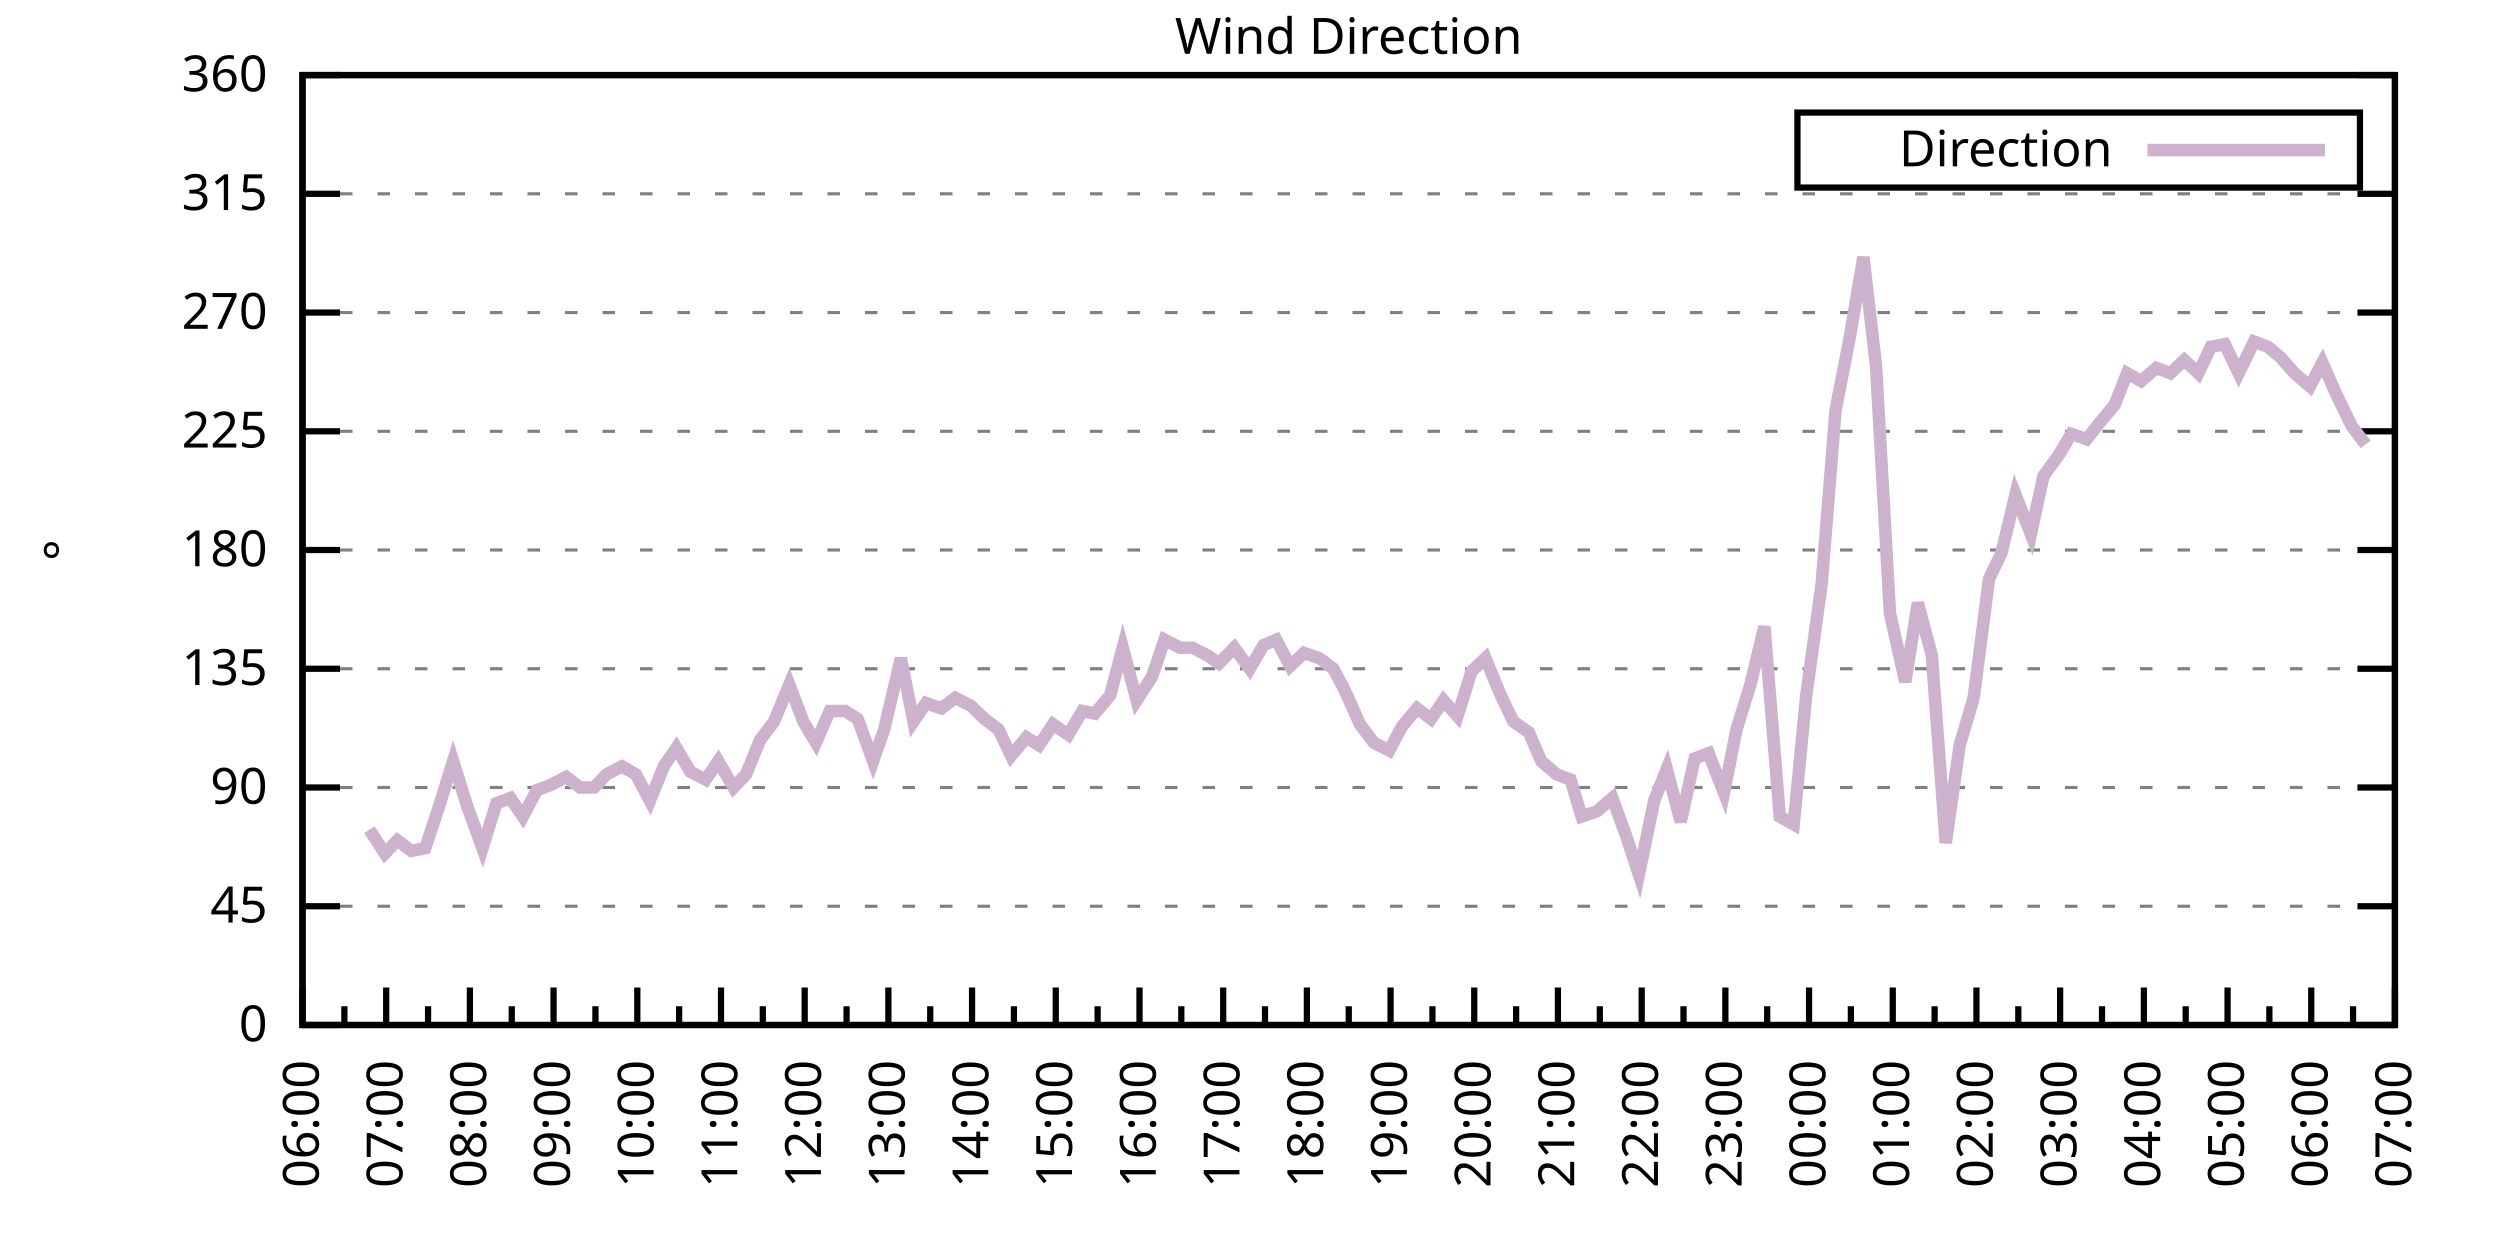
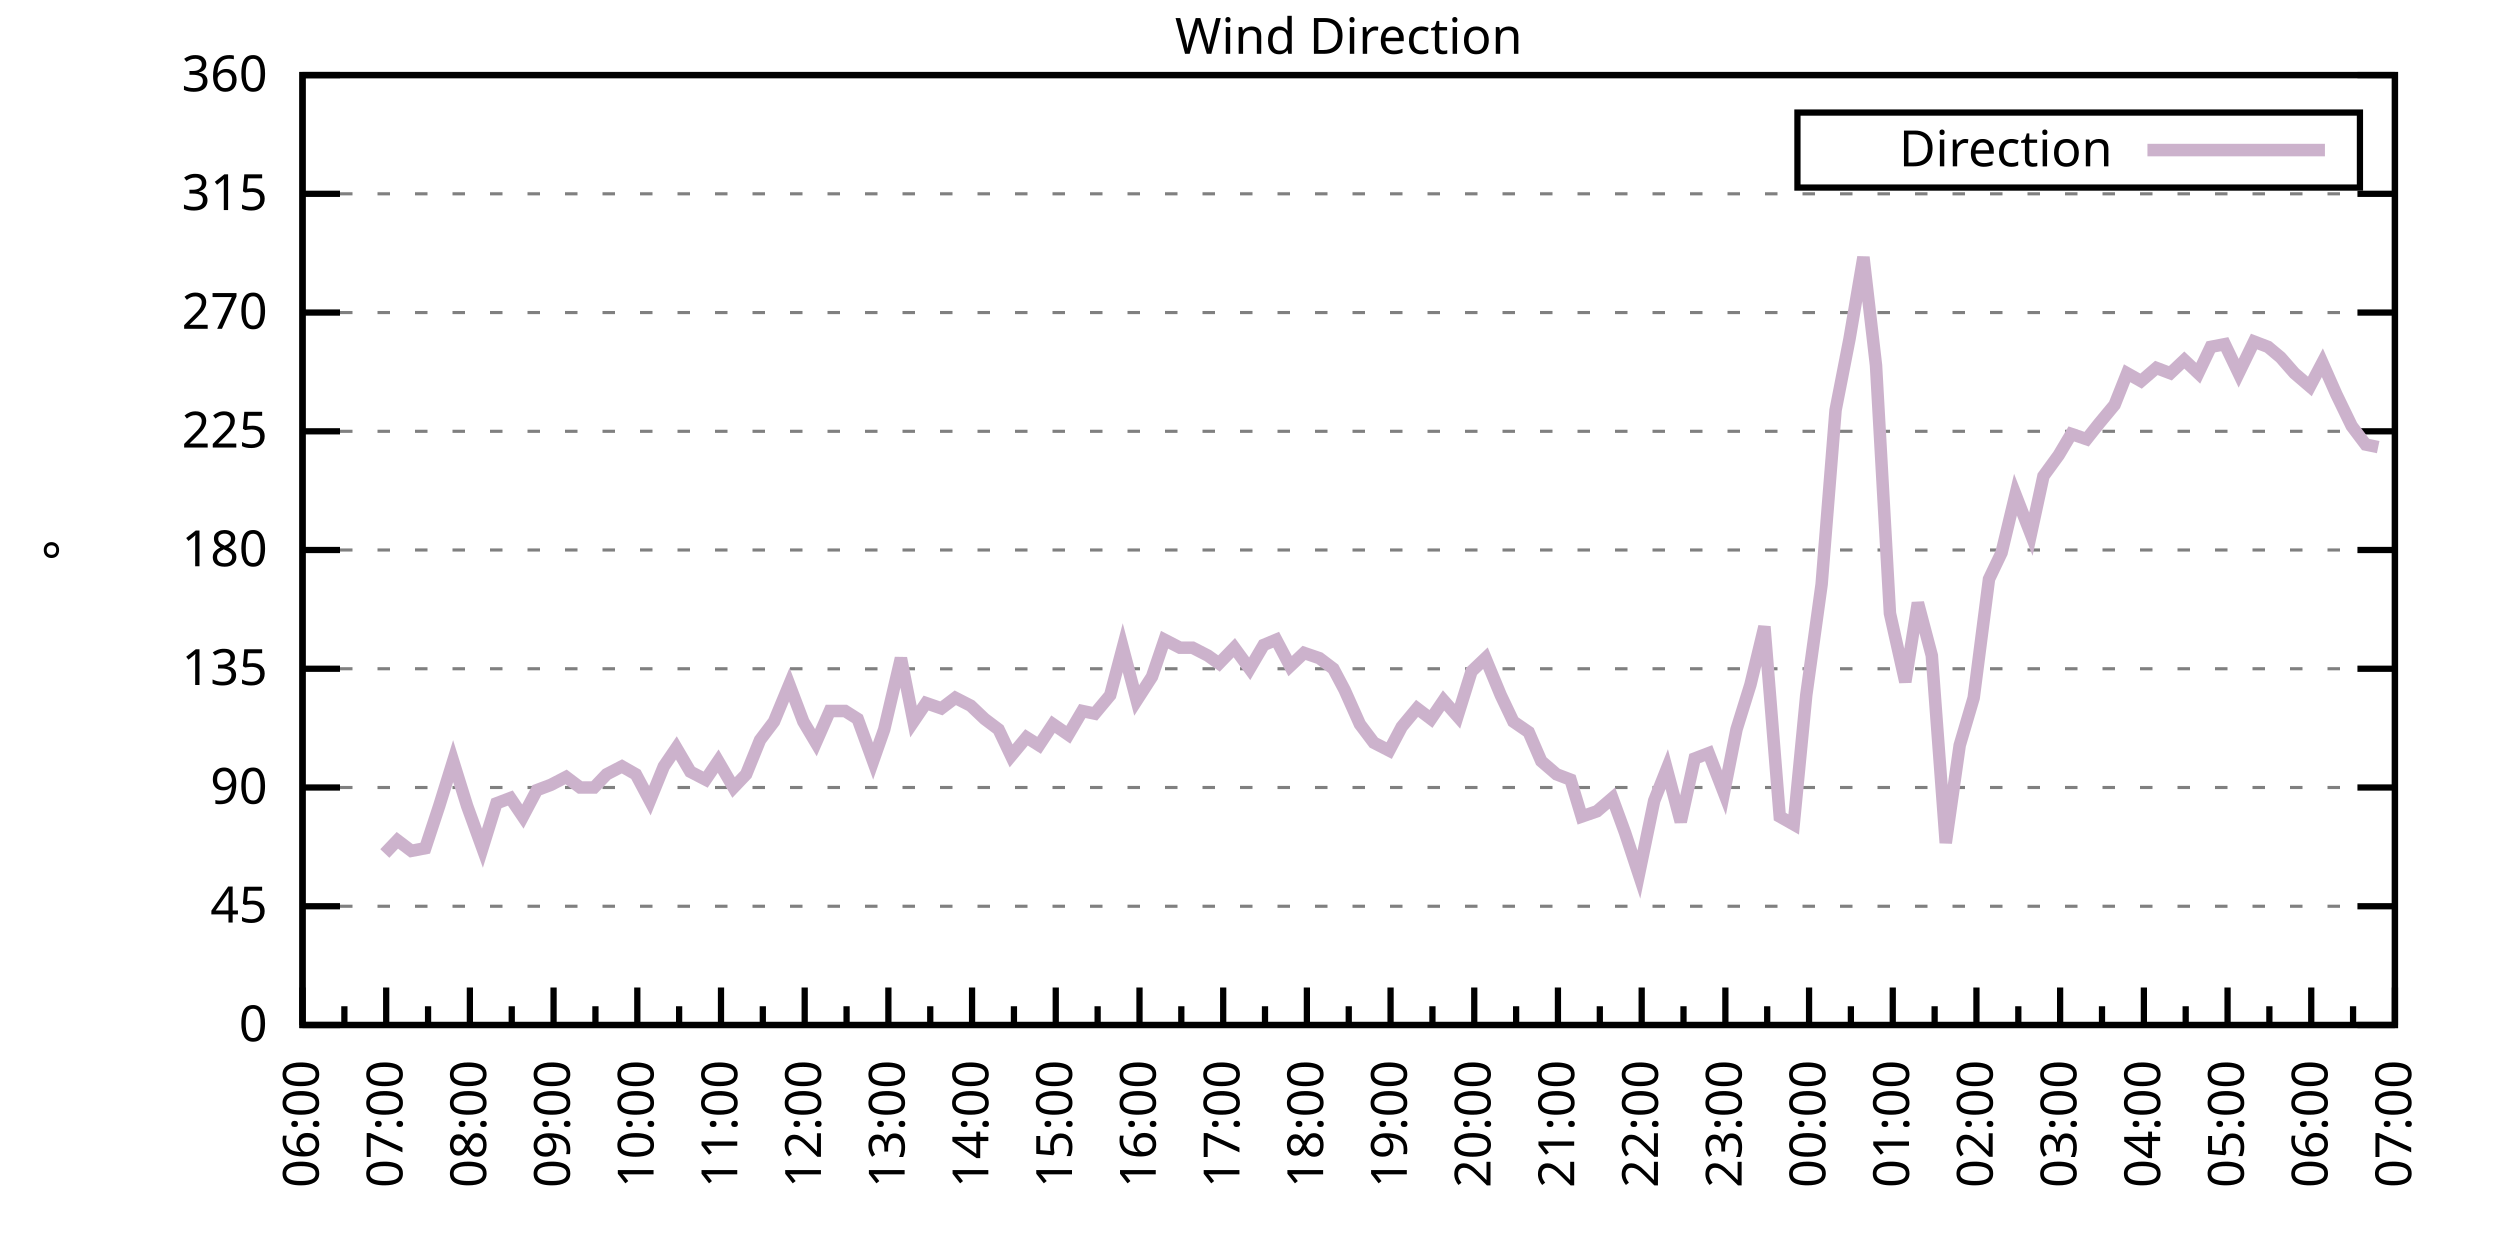
<svg xmlns="http://www.w3.org/2000/svg" xmlns:xlink="http://www.w3.org/1999/xlink" width="400" height="200" viewBox="0 0 400 200">
  <g id="gnuplot_canvas">
    <rect x="0" y="0" width="400" height="200" fill="none" />
    <defs>
      <circle id="gpDot" r="0.5" stroke-width="0.5" stroke="currentColor" />
      <path id="gpPt0" stroke-width="0.333" stroke="currentColor" d="M-1,0 h2 M0,-1 v2" />
      <path id="gpPt1" stroke-width="0.333" stroke="currentColor" d="M-1,-1 L1,1 M1,-1 L-1,1" />
      <path id="gpPt2" stroke-width="0.333" stroke="currentColor" d="M-1,0 L1,0 M0,-1 L0,1 M-1,-1 L1,1 M-1,1 L1,-1" />
      <rect id="gpPt3" stroke-width="0.333" stroke="currentColor" x="-1" y="-1" width="2" height="2" />
      <rect id="gpPt4" stroke-width="0.333" stroke="currentColor" fill="currentColor" x="-1" y="-1" width="2" height="2" />
      <circle id="gpPt5" stroke-width="0.333" stroke="currentColor" cx="0" cy="0" r="1" />
      <use xlink:href="#gpPt5" id="gpPt6" fill="currentColor" stroke="none" />
      <path id="gpPt7" stroke-width="0.333" stroke="currentColor" d="M0,-1.33 L-1.33,0.67 L1.33,0.67 z" />
      <use xlink:href="#gpPt7" id="gpPt8" fill="currentColor" stroke="none" />
      <use xlink:href="#gpPt7" id="gpPt9" stroke="currentColor" transform="rotate(180)" />
      <use xlink:href="#gpPt9" id="gpPt10" fill="currentColor" stroke="none" />
      <use xlink:href="#gpPt3" id="gpPt11" stroke="currentColor" transform="rotate(45)" />
      <use xlink:href="#gpPt11" id="gpPt12" fill="currentColor" stroke="none" />
      <path id="gpPt13" stroke-width="0.333" stroke="currentColor" d="M0,1.330 L1.265,0.411 L0.782,-1.067 L-0.782,-1.076 L-1.265,0.411 z" />
      <use xlink:href="#gpPt13" id="gpPt14" fill="currentColor" stroke="none" />
      <filter id="textbox" filterUnits="objectBoundingBox" x="0" y="0" height="1" width="1">
        <feFlood flood-color="white" flood-opacity="1" result="bgnd" />
        <feComposite in="SourceGraphic" in2="bgnd" operator="atop" />
      </filter>
      <filter id="greybox" filterUnits="objectBoundingBox" x="0" y="0" height="1" width="1">
        <feFlood flood-color="lightgrey" flood-opacity="1" result="grey" />
        <feComposite in="SourceGraphic" in2="grey" operator="atop" />
      </filter>
    </defs>
    <g fill="none" color="white" stroke="currentColor" stroke-width="1.00" stroke-linecap="butt" stroke-linejoin="miter">
</g>
    <g fill="none" color="black" stroke="currentColor" stroke-width="1.00" stroke-linecap="butt" stroke-linejoin="miter">
      <g stroke="none" shape-rendering="crispEdges">
        <polygon fill="rgb(255, 255, 255)" points="48.40,164.00 383.18,164.00 383.18,12.02 48.40,12.02 " />
      </g>
    </g>
    <g fill="none" color="black" stroke="currentColor" stroke-width="1.00" stroke-linecap="butt" stroke-linejoin="miter">
</g>
    <g fill="none" color="black" stroke="black" stroke-width="0.50" stroke-linecap="butt" stroke-linejoin="miter">
</g>
    <g fill="none" color="gray" stroke="currentColor" stroke-width="0.50" stroke-linecap="butt" stroke-linejoin="miter">
      <path stroke="gray" stroke-dasharray="2,4" class="gridline" d="M48.40,164.00 L383.19,164.00  " />
    </g>
    <g fill="none" color="gray" stroke="gray" stroke-width="1.00" stroke-linecap="butt" stroke-linejoin="miter">
</g>
    <g fill="none" color="black" stroke="currentColor" stroke-width="1.00" stroke-linecap="butt" stroke-linejoin="miter">
      <path stroke="black" d="M48.40,164.00 L54.40,164.00 M383.19,164.00 L377.19,164.00  " />
      <g transform="translate(42.80,166.60)" stroke="none" fill="black" font-family="Sans" font-size="8.00" text-anchor="end">
        <text>
          <tspan font-family="Sans"> 0</tspan>
        </text>
      </g>
    </g>
    <g fill="none" color="black" stroke="currentColor" stroke-width="1.00" stroke-linecap="butt" stroke-linejoin="miter">
</g>
    <g fill="none" color="black" stroke="black" stroke-width="0.50" stroke-linecap="butt" stroke-linejoin="miter">
</g>
    <g fill="none" color="gray" stroke="currentColor" stroke-width="0.50" stroke-linecap="butt" stroke-linejoin="miter">
      <path stroke="gray" stroke-dasharray="2,4" class="gridline" d="M48.40,145.00 L383.19,145.00  " />
    </g>
    <g fill="none" color="gray" stroke="gray" stroke-width="1.00" stroke-linecap="butt" stroke-linejoin="miter">
</g>
    <g fill="none" color="black" stroke="currentColor" stroke-width="1.00" stroke-linecap="butt" stroke-linejoin="miter">
      <path stroke="black" d="M48.40,145.00 L54.40,145.00 M383.19,145.00 L377.19,145.00  " />
      <g transform="translate(42.80,147.60)" stroke="none" fill="black" font-family="Sans" font-size="8.00" text-anchor="end">
        <text>
          <tspan font-family="Sans"> 45</tspan>
        </text>
      </g>
    </g>
    <g fill="none" color="black" stroke="currentColor" stroke-width="1.00" stroke-linecap="butt" stroke-linejoin="miter">
</g>
    <g fill="none" color="black" stroke="black" stroke-width="0.50" stroke-linecap="butt" stroke-linejoin="miter">
</g>
    <g fill="none" color="gray" stroke="currentColor" stroke-width="0.50" stroke-linecap="butt" stroke-linejoin="miter">
      <path stroke="gray" stroke-dasharray="2,4" class="gridline" d="M48.40,126.00 L383.19,126.00  " />
    </g>
    <g fill="none" color="gray" stroke="gray" stroke-width="1.00" stroke-linecap="butt" stroke-linejoin="miter">
</g>
    <g fill="none" color="black" stroke="currentColor" stroke-width="1.00" stroke-linecap="butt" stroke-linejoin="miter">
      <path stroke="black" d="M48.40,126.00 L54.40,126.00 M383.19,126.00 L377.19,126.00  " />
      <g transform="translate(42.80,128.60)" stroke="none" fill="black" font-family="Sans" font-size="8.00" text-anchor="end">
        <text>
          <tspan font-family="Sans"> 90</tspan>
        </text>
      </g>
    </g>
    <g fill="none" color="black" stroke="currentColor" stroke-width="1.00" stroke-linecap="butt" stroke-linejoin="miter">
</g>
    <g fill="none" color="black" stroke="black" stroke-width="0.50" stroke-linecap="butt" stroke-linejoin="miter">
</g>
    <g fill="none" color="gray" stroke="currentColor" stroke-width="0.50" stroke-linecap="butt" stroke-linejoin="miter">
      <path stroke="gray" stroke-dasharray="2,4" class="gridline" d="M48.40,107.00 L383.19,107.00  " />
    </g>
    <g fill="none" color="gray" stroke="gray" stroke-width="1.00" stroke-linecap="butt" stroke-linejoin="miter">
</g>
    <g fill="none" color="black" stroke="currentColor" stroke-width="1.00" stroke-linecap="butt" stroke-linejoin="miter">
      <path stroke="black" d="M48.40,107.00 L54.40,107.00 M383.19,107.00 L377.19,107.00  " />
      <g transform="translate(42.80,109.60)" stroke="none" fill="black" font-family="Sans" font-size="8.00" text-anchor="end">
        <text>
          <tspan font-family="Sans"> 135</tspan>
        </text>
      </g>
    </g>
    <g fill="none" color="black" stroke="currentColor" stroke-width="1.00" stroke-linecap="butt" stroke-linejoin="miter">
</g>
    <g fill="none" color="black" stroke="black" stroke-width="0.50" stroke-linecap="butt" stroke-linejoin="miter">
</g>
    <g fill="none" color="gray" stroke="currentColor" stroke-width="0.50" stroke-linecap="butt" stroke-linejoin="miter">
      <path stroke="gray" stroke-dasharray="2,4" class="gridline" d="M48.40,88.00 L383.19,88.00  " />
    </g>
    <g fill="none" color="gray" stroke="gray" stroke-width="1.00" stroke-linecap="butt" stroke-linejoin="miter">
</g>
    <g fill="none" color="black" stroke="currentColor" stroke-width="1.00" stroke-linecap="butt" stroke-linejoin="miter">
      <path stroke="black" d="M48.40,88.00 L54.40,88.00 M383.19,88.00 L377.19,88.00  " />
      <g transform="translate(42.80,90.60)" stroke="none" fill="black" font-family="Sans" font-size="8.00" text-anchor="end">
        <text>
          <tspan font-family="Sans"> 180</tspan>
        </text>
      </g>
    </g>
    <g fill="none" color="black" stroke="currentColor" stroke-width="1.00" stroke-linecap="butt" stroke-linejoin="miter">
</g>
    <g fill="none" color="black" stroke="black" stroke-width="0.50" stroke-linecap="butt" stroke-linejoin="miter">
</g>
    <g fill="none" color="gray" stroke="currentColor" stroke-width="0.50" stroke-linecap="butt" stroke-linejoin="miter">
      <path stroke="gray" stroke-dasharray="2,4" class="gridline" d="M48.40,69.01 L383.19,69.01  " />
    </g>
    <g fill="none" color="gray" stroke="gray" stroke-width="1.00" stroke-linecap="butt" stroke-linejoin="miter">
</g>
    <g fill="none" color="black" stroke="currentColor" stroke-width="1.00" stroke-linecap="butt" stroke-linejoin="miter">
      <path stroke="black" d="M48.40,69.01 L54.40,69.01 M383.19,69.01 L377.19,69.01  " />
      <g transform="translate(42.80,71.61)" stroke="none" fill="black" font-family="Sans" font-size="8.00" text-anchor="end">
        <text>
          <tspan font-family="Sans"> 225</tspan>
        </text>
      </g>
    </g>
    <g fill="none" color="black" stroke="currentColor" stroke-width="1.00" stroke-linecap="butt" stroke-linejoin="miter">
</g>
    <g fill="none" color="black" stroke="black" stroke-width="0.50" stroke-linecap="butt" stroke-linejoin="miter">
</g>
    <g fill="none" color="gray" stroke="currentColor" stroke-width="0.50" stroke-linecap="butt" stroke-linejoin="miter">
      <path stroke="gray" stroke-dasharray="2,4" class="gridline" d="M48.40,50.01 L383.19,50.01  " />
    </g>
    <g fill="none" color="gray" stroke="gray" stroke-width="1.00" stroke-linecap="butt" stroke-linejoin="miter">
</g>
    <g fill="none" color="black" stroke="currentColor" stroke-width="1.00" stroke-linecap="butt" stroke-linejoin="miter">
      <path stroke="black" d="M48.40,50.01 L54.40,50.01 M383.19,50.01 L377.19,50.01  " />
      <g transform="translate(42.80,52.61)" stroke="none" fill="black" font-family="Sans" font-size="8.00" text-anchor="end">
        <text>
          <tspan font-family="Sans"> 270</tspan>
        </text>
      </g>
    </g>
    <g fill="none" color="black" stroke="currentColor" stroke-width="1.00" stroke-linecap="butt" stroke-linejoin="miter">
</g>
    <g fill="none" color="black" stroke="black" stroke-width="0.50" stroke-linecap="butt" stroke-linejoin="miter">
</g>
    <g fill="none" color="gray" stroke="currentColor" stroke-width="0.50" stroke-linecap="butt" stroke-linejoin="miter">
      <path stroke="gray" stroke-dasharray="2,4" class="gridline" d="M48.40,31.01 L383.19,31.01  " />
    </g>
    <g fill="none" color="gray" stroke="gray" stroke-width="1.00" stroke-linecap="butt" stroke-linejoin="miter">
</g>
    <g fill="none" color="black" stroke="currentColor" stroke-width="1.00" stroke-linecap="butt" stroke-linejoin="miter">
      <path stroke="black" d="M48.40,31.01 L54.40,31.01 M383.19,31.01 L377.19,31.01  " />
      <g transform="translate(42.80,33.61)" stroke="none" fill="black" font-family="Sans" font-size="8.00" text-anchor="end">
        <text>
          <tspan font-family="Sans"> 315</tspan>
        </text>
      </g>
    </g>
    <g fill="none" color="black" stroke="currentColor" stroke-width="1.00" stroke-linecap="butt" stroke-linejoin="miter">
</g>
    <g fill="none" color="black" stroke="black" stroke-width="0.50" stroke-linecap="butt" stroke-linejoin="miter">
</g>
    <g fill="none" color="gray" stroke="currentColor" stroke-width="0.50" stroke-linecap="butt" stroke-linejoin="miter">
      <path stroke="gray" stroke-dasharray="2,4" class="gridline" d="M48.40,12.01 L383.19,12.01  " />
    </g>
    <g fill="none" color="gray" stroke="gray" stroke-width="1.00" stroke-linecap="butt" stroke-linejoin="miter">
</g>
    <g fill="none" color="black" stroke="currentColor" stroke-width="1.00" stroke-linecap="butt" stroke-linejoin="miter">
      <path stroke="black" d="M48.40,12.01 L54.40,12.01 M383.19,12.01 L377.19,12.01  " />
      <g transform="translate(42.80,14.61)" stroke="none" fill="black" font-family="Sans" font-size="8.00" text-anchor="end">
        <text>
          <tspan font-family="Sans"> 360</tspan>
        </text>
      </g>
    </g>
    <g fill="none" color="black" stroke="currentColor" stroke-width="1.00" stroke-linecap="butt" stroke-linejoin="miter">
      <path stroke="black" d="M48.40,164.00 L48.40,158.00  " />
      <g transform="translate(51.00,169.60) rotate(270)" stroke="none" fill="black" font-family="Sans" font-size="8.00" text-anchor="end">
        <text>
          <tspan font-family="Sans">06:00</tspan>
        </text>
      </g>
    </g>
    <g fill="none" color="black" stroke="currentColor" stroke-width="1.00" stroke-linecap="butt" stroke-linejoin="miter">
      <path stroke="black" d="M55.10,164.00 L55.10,161.00 M61.79,164.00 L61.79,158.00  " />
      <g transform="translate(64.39,169.60) rotate(270)" stroke="none" fill="black" font-family="Sans" font-size="8.00" text-anchor="end">
        <text>
          <tspan font-family="Sans">07:00</tspan>
        </text>
      </g>
    </g>
    <g fill="none" color="black" stroke="currentColor" stroke-width="1.00" stroke-linecap="butt" stroke-linejoin="miter">
      <path stroke="black" d="M68.49,164.00 L68.49,161.00 M75.18,164.00 L75.18,158.00  " />
      <g transform="translate(77.78,169.60) rotate(270)" stroke="none" fill="black" font-family="Sans" font-size="8.00" text-anchor="end">
        <text>
          <tspan font-family="Sans">08:00</tspan>
        </text>
      </g>
    </g>
    <g fill="none" color="black" stroke="currentColor" stroke-width="1.00" stroke-linecap="butt" stroke-linejoin="miter">
      <path stroke="black" d="M81.88,164.00 L81.88,161.00 M88.57,164.00 L88.57,158.00  " />
      <g transform="translate(91.17,169.60) rotate(270)" stroke="none" fill="black" font-family="Sans" font-size="8.00" text-anchor="end">
        <text>
          <tspan font-family="Sans">09:00</tspan>
        </text>
      </g>
    </g>
    <g fill="none" color="black" stroke="currentColor" stroke-width="1.00" stroke-linecap="butt" stroke-linejoin="miter">
      <path stroke="black" d="M95.27,164.00 L95.27,161.00 M101.97,164.00 L101.97,158.00  " />
      <g transform="translate(104.57,169.60) rotate(270)" stroke="none" fill="black" font-family="Sans" font-size="8.00" text-anchor="end">
        <text>
          <tspan font-family="Sans">10:00</tspan>
        </text>
      </g>
    </g>
    <g fill="none" color="black" stroke="currentColor" stroke-width="1.00" stroke-linecap="butt" stroke-linejoin="miter">
      <path stroke="black" d="M108.66,164.00 L108.66,161.00 M115.36,164.00 L115.36,158.00  " />
      <g transform="translate(117.96,169.60) rotate(270)" stroke="none" fill="black" font-family="Sans" font-size="8.00" text-anchor="end">
        <text>
          <tspan font-family="Sans">11:00</tspan>
        </text>
      </g>
    </g>
    <g fill="none" color="black" stroke="currentColor" stroke-width="1.00" stroke-linecap="butt" stroke-linejoin="miter">
      <path stroke="black" d="M122.05,164.00 L122.05,161.00 M128.75,164.00 L128.75,158.00  " />
      <g transform="translate(131.35,169.60) rotate(270)" stroke="none" fill="black" font-family="Sans" font-size="8.00" text-anchor="end">
        <text>
          <tspan font-family="Sans">12:00</tspan>
        </text>
      </g>
    </g>
    <g fill="none" color="black" stroke="currentColor" stroke-width="1.00" stroke-linecap="butt" stroke-linejoin="miter">
      <path stroke="black" d="M135.45,164.00 L135.45,161.00 M142.14,164.00 L142.14,158.00  " />
      <g transform="translate(144.74,169.60) rotate(270)" stroke="none" fill="black" font-family="Sans" font-size="8.00" text-anchor="end">
        <text>
          <tspan font-family="Sans">13:00</tspan>
        </text>
      </g>
    </g>
    <g fill="none" color="black" stroke="currentColor" stroke-width="1.00" stroke-linecap="butt" stroke-linejoin="miter">
      <path stroke="black" d="M148.84,164.00 L148.84,161.00 M155.53,164.00 L155.53,158.00  " />
      <g transform="translate(158.13,169.60) rotate(270)" stroke="none" fill="black" font-family="Sans" font-size="8.00" text-anchor="end">
        <text>
          <tspan font-family="Sans">14:00</tspan>
        </text>
      </g>
    </g>
    <g fill="none" color="black" stroke="currentColor" stroke-width="1.00" stroke-linecap="butt" stroke-linejoin="miter">
      <path stroke="black" d="M162.23,164.00 L162.23,161.00 M168.92,164.00 L168.92,158.00  " />
      <g transform="translate(171.52,169.60) rotate(270)" stroke="none" fill="black" font-family="Sans" font-size="8.00" text-anchor="end">
        <text>
          <tspan font-family="Sans">15:00</tspan>
        </text>
      </g>
    </g>
    <g fill="none" color="black" stroke="currentColor" stroke-width="1.00" stroke-linecap="butt" stroke-linejoin="miter">
      <path stroke="black" d="M175.62,164.00 L175.62,161.00 M182.32,164.00 L182.32,158.00  " />
      <g transform="translate(184.92,169.60) rotate(270)" stroke="none" fill="black" font-family="Sans" font-size="8.00" text-anchor="end">
        <text>
          <tspan font-family="Sans">16:00</tspan>
        </text>
      </g>
    </g>
    <g fill="none" color="black" stroke="currentColor" stroke-width="1.00" stroke-linecap="butt" stroke-linejoin="miter">
      <path stroke="black" d="M189.01,164.00 L189.01,161.00 M195.71,164.00 L195.71,158.00  " />
      <g transform="translate(198.31,169.60) rotate(270)" stroke="none" fill="black" font-family="Sans" font-size="8.00" text-anchor="end">
        <text>
          <tspan font-family="Sans">17:00</tspan>
        </text>
      </g>
    </g>
    <g fill="none" color="black" stroke="currentColor" stroke-width="1.00" stroke-linecap="butt" stroke-linejoin="miter">
      <path stroke="black" d="M202.40,164.00 L202.40,161.00 M209.10,164.00 L209.10,158.00  " />
      <g transform="translate(211.70,169.60) rotate(270)" stroke="none" fill="black" font-family="Sans" font-size="8.00" text-anchor="end">
        <text>
          <tspan font-family="Sans">18:00</tspan>
        </text>
      </g>
    </g>
    <g fill="none" color="black" stroke="currentColor" stroke-width="1.00" stroke-linecap="butt" stroke-linejoin="miter">
      <path stroke="black" d="M215.80,164.00 L215.80,161.00 M222.49,164.00 L222.49,158.00  " />
      <g transform="translate(225.09,169.60) rotate(270)" stroke="none" fill="black" font-family="Sans" font-size="8.00" text-anchor="end">
        <text>
          <tspan font-family="Sans">19:00</tspan>
        </text>
      </g>
    </g>
    <g fill="none" color="black" stroke="currentColor" stroke-width="1.00" stroke-linecap="butt" stroke-linejoin="miter">
      <path stroke="black" d="M229.19,164.00 L229.19,161.00 M235.88,164.00 L235.88,158.00  " />
      <g transform="translate(238.48,169.60) rotate(270)" stroke="none" fill="black" font-family="Sans" font-size="8.00" text-anchor="end">
        <text>
          <tspan font-family="Sans">20:00</tspan>
        </text>
      </g>
    </g>
    <g fill="none" color="black" stroke="currentColor" stroke-width="1.00" stroke-linecap="butt" stroke-linejoin="miter">
      <path stroke="black" d="M242.58,164.00 L242.58,161.00 M249.27,164.00 L249.27,158.00  " />
      <g transform="translate(251.87,169.60) rotate(270)" stroke="none" fill="black" font-family="Sans" font-size="8.00" text-anchor="end">
        <text>
          <tspan font-family="Sans">21:00</tspan>
        </text>
      </g>
    </g>
    <g fill="none" color="black" stroke="currentColor" stroke-width="1.00" stroke-linecap="butt" stroke-linejoin="miter">
      <path stroke="black" d="M255.97,164.00 L255.97,161.00 M262.67,164.00 L262.67,158.00  " />
      <g transform="translate(265.27,169.60) rotate(270)" stroke="none" fill="black" font-family="Sans" font-size="8.00" text-anchor="end">
        <text>
          <tspan font-family="Sans">22:00</tspan>
        </text>
      </g>
    </g>
    <g fill="none" color="black" stroke="currentColor" stroke-width="1.00" stroke-linecap="butt" stroke-linejoin="miter">
      <path stroke="black" d="M269.36,164.00 L269.36,161.00 M276.06,164.00 L276.06,158.00  " />
      <g transform="translate(278.66,169.60) rotate(270)" stroke="none" fill="black" font-family="Sans" font-size="8.00" text-anchor="end">
        <text>
          <tspan font-family="Sans">23:00</tspan>
        </text>
      </g>
    </g>
    <g fill="none" color="black" stroke="currentColor" stroke-width="1.00" stroke-linecap="butt" stroke-linejoin="miter">
      <path stroke="black" d="M282.75,164.00 L282.75,161.00 M289.45,164.00 L289.45,158.00  " />
      <g transform="translate(292.05,169.60) rotate(270)" stroke="none" fill="black" font-family="Sans" font-size="8.00" text-anchor="end">
        <text>
          <tspan font-family="Sans">00:00</tspan>
        </text>
      </g>
    </g>
    <g fill="none" color="black" stroke="currentColor" stroke-width="1.00" stroke-linecap="butt" stroke-linejoin="miter">
      <path stroke="black" d="M296.14,164.00 L296.14,161.00 M302.84,164.00 L302.84,158.00  " />
      <g transform="translate(305.44,169.60) rotate(270)" stroke="none" fill="black" font-family="Sans" font-size="8.00" text-anchor="end">
        <text>
          <tspan font-family="Sans">01:00</tspan>
        </text>
      </g>
    </g>
    <g fill="none" color="black" stroke="currentColor" stroke-width="1.00" stroke-linecap="butt" stroke-linejoin="miter">
      <path stroke="black" d="M309.54,164.00 L309.54,161.00 M316.23,164.00 L316.23,158.00  " />
      <g transform="translate(318.83,169.60) rotate(270)" stroke="none" fill="black" font-family="Sans" font-size="8.00" text-anchor="end">
        <text>
          <tspan font-family="Sans">02:00</tspan>
        </text>
      </g>
    </g>
    <g fill="none" color="black" stroke="currentColor" stroke-width="1.00" stroke-linecap="butt" stroke-linejoin="miter">
      <path stroke="black" d="M322.93,164.00 L322.93,161.00 M329.62,164.00 L329.62,158.00  " />
      <g transform="translate(332.22,169.60) rotate(270)" stroke="none" fill="black" font-family="Sans" font-size="8.00" text-anchor="end">
        <text>
          <tspan font-family="Sans">03:00</tspan>
        </text>
      </g>
    </g>
    <g fill="none" color="black" stroke="currentColor" stroke-width="1.00" stroke-linecap="butt" stroke-linejoin="miter">
      <path stroke="black" d="M336.32,164.00 L336.32,161.00 M343.02,164.00 L343.02,158.00  " />
      <g transform="translate(345.62,169.60) rotate(270)" stroke="none" fill="black" font-family="Sans" font-size="8.00" text-anchor="end">
        <text>
          <tspan font-family="Sans">04:00</tspan>
        </text>
      </g>
    </g>
    <g fill="none" color="black" stroke="currentColor" stroke-width="1.00" stroke-linecap="butt" stroke-linejoin="miter">
      <path stroke="black" d="M349.71,164.00 L349.71,161.00 M356.41,164.00 L356.41,158.00  " />
      <g transform="translate(359.01,169.60) rotate(270)" stroke="none" fill="black" font-family="Sans" font-size="8.00" text-anchor="end">
        <text>
          <tspan font-family="Sans">05:00</tspan>
        </text>
      </g>
    </g>
    <g fill="none" color="black" stroke="currentColor" stroke-width="1.00" stroke-linecap="butt" stroke-linejoin="miter">
      <path stroke="black" d="M363.10,164.00 L363.10,161.00 M369.80,164.00 L369.80,158.00  " />
      <g transform="translate(372.40,169.60) rotate(270)" stroke="none" fill="black" font-family="Sans" font-size="8.00" text-anchor="end">
        <text>
          <tspan font-family="Sans">06:00</tspan>
        </text>
      </g>
    </g>
    <g fill="none" color="black" stroke="currentColor" stroke-width="1.00" stroke-linecap="butt" stroke-linejoin="miter">
      <path stroke="black" d="M376.49,164.00 L376.49,161.00 M383.19,164.00 L383.19,158.00  " />
      <g transform="translate(385.79,169.60) rotate(270)" stroke="none" fill="black" font-family="Sans" font-size="8.00" text-anchor="end">
        <text>
          <tspan font-family="Sans">07:00</tspan>
        </text>
      </g>
    </g>
    <g fill="none" color="black" stroke="currentColor" stroke-width="1.00" stroke-linecap="butt" stroke-linejoin="miter">
</g>
    <g fill="none" color="black" stroke="currentColor" stroke-width="1.00" stroke-linecap="butt" stroke-linejoin="miter">
      <path stroke="black" d="M48.40,12.01 L48.40,164.00 L383.19,164.00 L383.19,12.01 L48.40,12.01 Z  " />
    </g>
    <g fill="none" color="black" stroke="currentColor" stroke-width="1.00" stroke-linecap="butt" stroke-linejoin="miter">
      <g transform="translate(12.80,88.01) rotate(270)" stroke="none" fill="black" font-family="Sans" font-size="8.00" text-anchor="middle">
        <text>
          <tspan font-family="Sans">°</tspan>
        </text>
      </g>
    </g>
    <g fill="none" color="black" stroke="currentColor" stroke-width="1.00" stroke-linecap="butt" stroke-linejoin="miter">
</g>
    <g fill="none" color="black" stroke="currentColor" stroke-width="1.00" stroke-linecap="butt" stroke-linejoin="miter">
      <path stroke="black" d="M287.59,30.01 L287.59,18.01 L377.59,18.01 L377.59,30.01 L287.59,30.01 Z  " />
    </g>
    <g id="Wind_direction_plot_1">
      <g fill="none" color="white" stroke="black" stroke-width="2.00" stroke-linecap="butt" stroke-linejoin="miter">
</g>
      <g fill="none" color="black" stroke="currentColor" stroke-width="2.00" stroke-linecap="butt" stroke-linejoin="miter">
        <g transform="translate(337.99,26.61)" stroke="none" fill="black" font-family="Sans" font-size="8.00" text-anchor="end">
          <text>
            <tspan font-family="Sans">Direction</tspan>
          </text>
        </g>
      </g>
      <g fill="none" color="black" stroke="currentColor" stroke-width="2.00" stroke-linecap="butt" stroke-linejoin="miter">
-         <path stroke="rgb(204, 178, 204)" d="M343.59,24.01 L371.99,24.01 M59.11,132.76 L61.57,136.56 L63.58,134.45 L65.81,136.14 L68.04,135.71 L70.27,128.96   L72.50,121.78 L74.74,128.96 L77.19,135.71 L79.42,128.54 L81.66,127.69 L83.66,130.65 L85.90,126.42 L88.13,125.58   L90.58,124.31 L92.82,126.00 L95.05,126.00 L97.06,123.89 L99.51,122.62 L101.74,123.89 L103.98,128.11 L106.21,122.62   L108.22,119.67 L110.45,123.47 L112.90,124.74 L114.91,121.78 L117.37,126.00 L119.38,123.89 L121.61,118.40 L123.84,115.45   L126.29,109.54 L128.53,115.45 L130.54,118.83 L132.77,113.76 L135.22,113.76 L137.23,115.03 L139.69,121.78 L141.47,116.71   L144.15,105.31 L146.16,115.45 L148.17,112.49 L150.62,113.34 L152.85,111.65 L155.31,112.91 L157.54,115.03 L159.77,116.71   L161.78,120.94 L164.24,117.98 L166.25,119.25 L168.48,115.87 L170.93,117.56 L173.17,113.76 L175.17,114.18 L177.63,111.23   L179.64,103.63 L181.87,112.07 L184.32,108.27 L186.33,102.36 L188.79,103.63 L190.80,103.63 L193.25,104.89 L195.04,106.16   L197.49,103.63 L199.95,107.00 L202.18,103.20 L204.19,102.36 L206.42,106.58 L208.65,104.47 L211.11,105.31 L213.34,107.00   L215.13,110.38 L217.58,115.87 L219.81,118.83 L222.27,120.09 L224.28,116.29 L226.73,113.34 L228.96,115.03 L230.97,112.07   L233.20,114.60 L235.44,107.43 L237.67,105.31 L240.12,111.23 L242.13,115.45 L244.59,117.14 L246.60,121.78 L249.05,123.89   L251.28,124.74 L253.07,130.65 L255.52,129.80 L257.98,127.69 L259.99,133.18 L262.22,139.93 L264.67,128.11 L266.68,123.05   L268.92,131.49 L271.15,121.36 L273.38,120.51 L275.83,126.85 L277.84,116.71 L280.07,109.54 L282.31,100.25 L284.76,130.65   L286.99,131.91 L289.00,111.23 L291.46,93.49 L293.69,65.63 L295.92,54.23 L298.15,41.14 L300.16,58.45 L302.39,98.14   L304.85,109.11 L306.86,96.45 L309.09,104.89 L311.32,134.87 L313.55,119.25 L315.79,111.65 L318.24,92.65 L320.25,88.43   L322.48,79.14 L324.94,85.47 L326.95,76.18 L329.40,72.81 L331.41,69.43 L333.86,70.27 L335.87,67.74 L338.33,64.78   L340.34,59.72 L342.57,60.98 L345.02,58.87 L347.26,59.72 L349.49,57.61 L351.72,59.72 L353.73,55.50 L355.96,55.07   L358.19,59.72 L360.65,54.65 L362.88,55.50 L364.89,57.18 L367.12,59.72 L369.58,61.83 L371.58,58.03 L373.82,63.10   L376.27,68.16 L378.50,71.12  " />
+         <path stroke="rgb(204, 178, 204)" d="M343.59,24.01 L371.99,24.01 M61.57,136.56 L63.58,134.45 L65.81,136.14 L68.04,135.71 L70.27,128.96 L72.50,121.78   L74.74,128.96 L77.19,135.71 L79.42,128.54 L81.66,127.69 L83.66,130.65 L85.90,126.42 L88.13,125.58 L90.58,124.31   L92.82,126.00 L95.05,126.00 L97.06,123.89 L99.51,122.62 L101.74,123.89 L103.98,128.11 L106.21,122.62 L108.22,119.67   L110.45,123.47 L112.90,124.74 L114.91,121.78 L117.37,126.00 L119.38,123.89 L121.61,118.40 L123.84,115.45 L126.29,109.54   L128.53,115.45 L130.54,118.83 L132.77,113.76 L135.22,113.76 L137.23,115.03 L139.69,121.78 L141.47,116.71 L144.15,105.31   L146.16,115.45 L148.17,112.49 L150.62,113.34 L152.85,111.65 L155.31,112.91 L157.54,115.03 L159.77,116.71 L161.78,120.94   L164.24,117.98 L166.25,119.25 L168.48,115.87 L170.93,117.56 L173.17,113.76 L175.17,114.18 L177.63,111.23 L179.64,103.63   L181.87,112.07 L184.32,108.27 L186.33,102.36 L188.79,103.63 L190.80,103.63 L193.25,104.89 L195.04,106.16 L197.49,103.63   L199.95,107.00 L202.18,103.20 L204.19,102.36 L206.42,106.58 L208.65,104.47 L211.11,105.31 L213.34,107.00 L215.13,110.38   L217.58,115.87 L219.81,118.83 L222.27,120.09 L224.28,116.29 L226.73,113.34 L228.96,115.03 L230.97,112.07 L233.20,114.60   L235.44,107.43 L237.67,105.31 L240.12,111.23 L242.13,115.45 L244.59,117.14 L246.60,121.78 L249.05,123.89 L251.28,124.74   L253.07,130.65 L255.52,129.80 L257.98,127.69 L259.99,133.18 L262.22,139.93 L264.67,128.11 L266.68,123.05 L268.92,131.49   L271.15,121.36 L273.38,120.51 L275.83,126.85 L277.84,116.71 L280.07,109.54 L282.31,100.25 L284.76,130.65 L286.99,131.91   L289.00,111.23 L291.46,93.49 L293.69,65.63 L295.92,54.23 L298.15,41.14 L300.16,58.45 L302.39,98.14 L304.85,109.11   L306.86,96.45 L309.09,104.89 L311.32,134.87 L313.55,119.25 L315.79,111.65 L318.24,92.65 L320.25,88.43 L322.48,79.14   L324.94,85.47 L326.95,76.18 L329.40,72.81 L331.41,69.43 L333.86,70.27 L335.87,67.74 L338.33,64.78 L340.34,59.72   L342.57,60.98 L345.02,58.87 L347.26,59.72 L349.49,57.61 L351.72,59.72 L353.73,55.50 L355.96,55.07 L358.19,59.72   L360.65,54.65 L362.88,55.50 L364.89,57.18 L367.12,59.72 L369.58,61.83 L371.58,58.03 L373.82,63.10 L376.27,68.16   L378.50,71.12 L380.51,71.54  " />
      </g>
    </g>
    <g fill="none" color="black" stroke="currentColor" stroke-width="2.00" stroke-linecap="butt" stroke-linejoin="miter">
</g>
    <g fill="none" color="black" stroke="black" stroke-width="1.00" stroke-linecap="butt" stroke-linejoin="miter">
</g>
    <g fill="none" color="black" stroke="currentColor" stroke-width="1.00" stroke-linecap="butt" stroke-linejoin="miter">
      <path stroke="black" d="M48.40,12.01 L48.40,164.00 L383.19,164.00 L383.19,12.01 L48.40,12.01 Z  " />
    </g>
    <g fill="none" color="black" stroke="currentColor" stroke-width="1.00" stroke-linecap="butt" stroke-linejoin="miter">
      <g transform="translate(215.79,8.61)" stroke="none" fill="black" font-family="Sans" font-size="8.00" text-anchor="middle">
        <text>
          <tspan font-family="Sans">Wind Direction</tspan>
        </text>
      </g>
    </g>
    <g fill="none" color="black" stroke="currentColor" stroke-width="1.00" stroke-linecap="butt" stroke-linejoin="miter">
</g>
  </g>
</svg>
